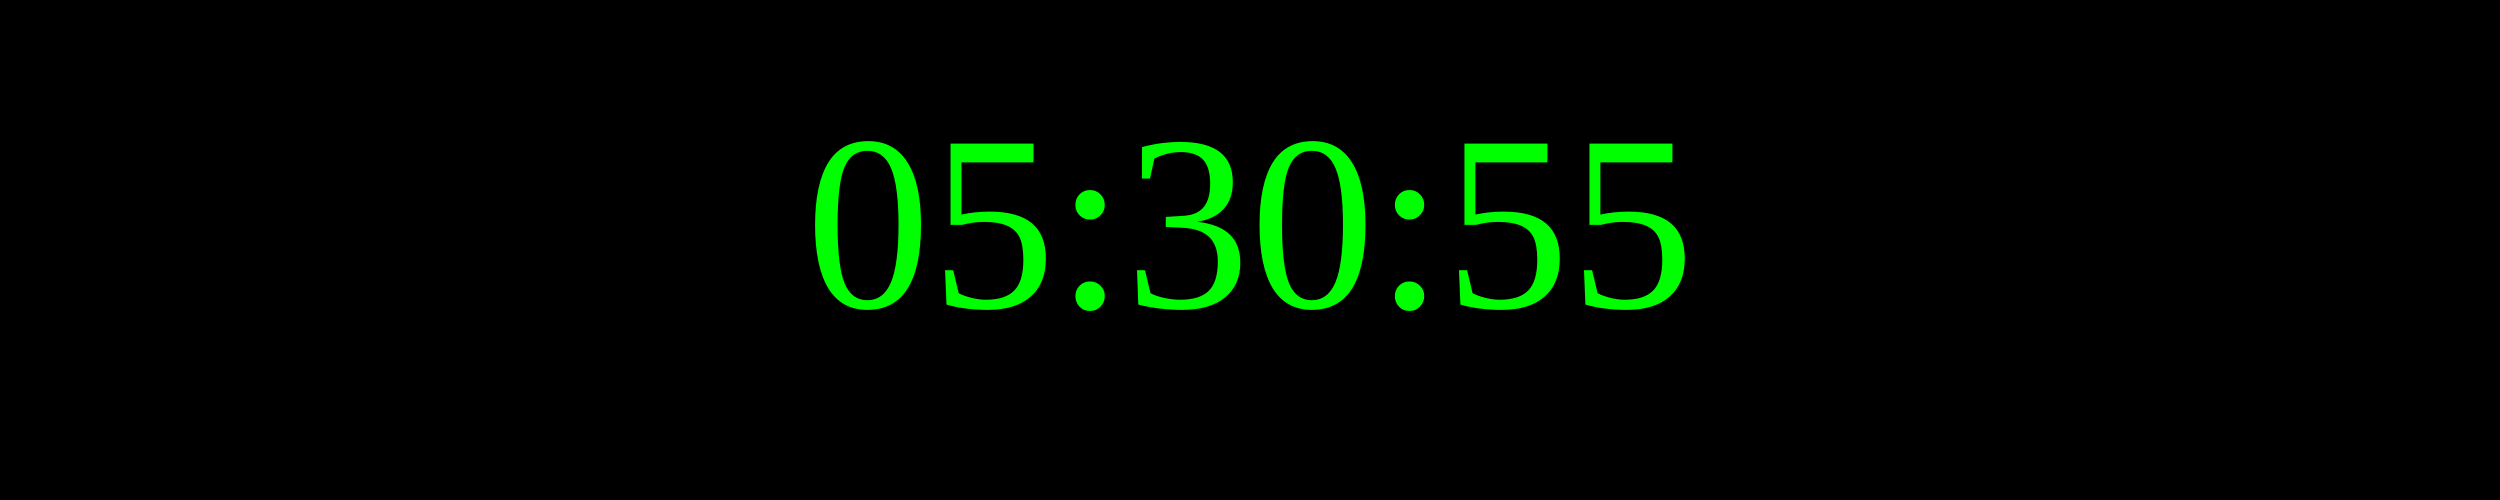
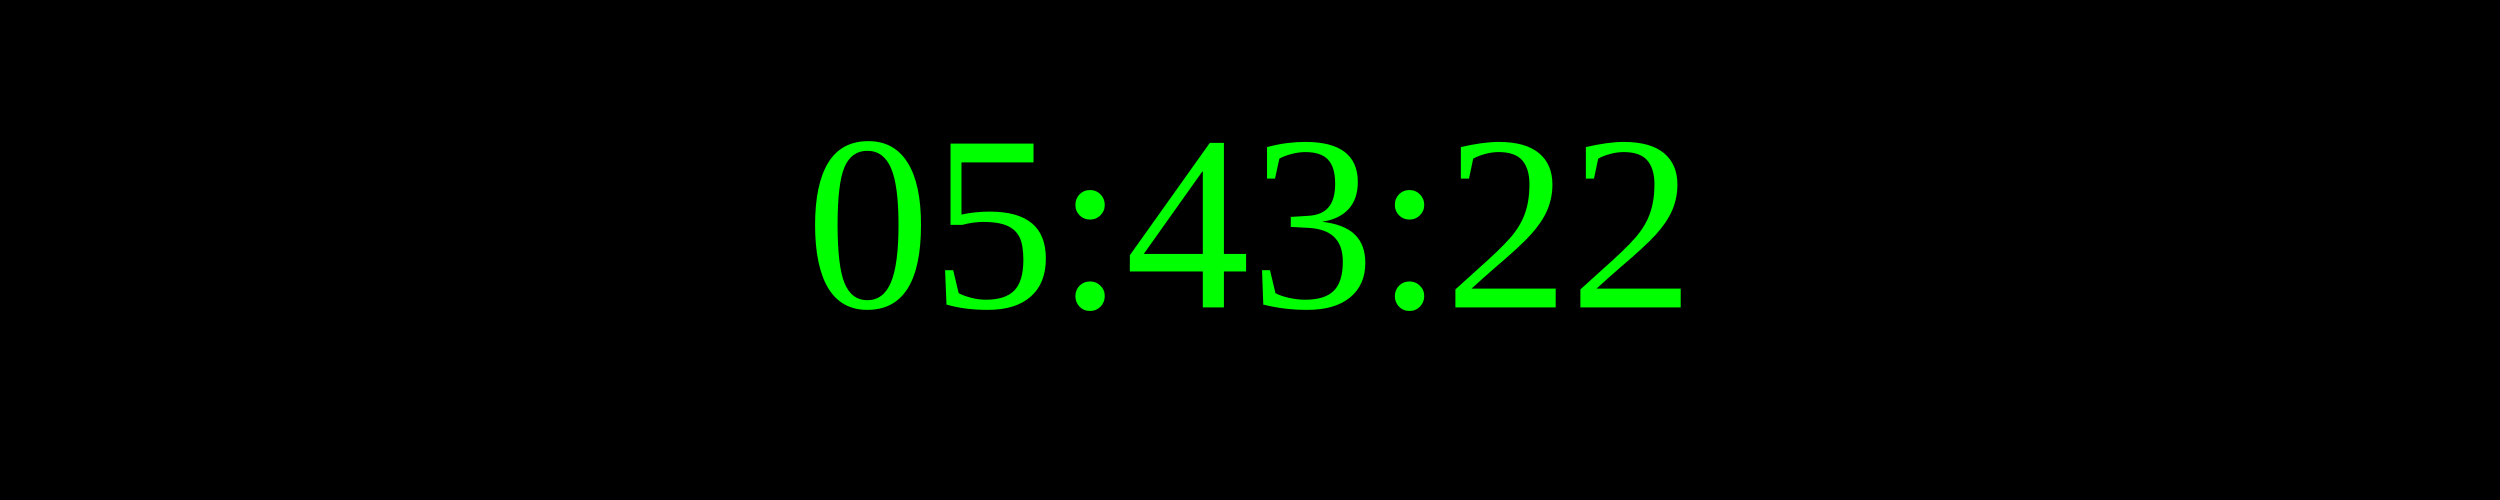
<svg xmlns="http://www.w3.org/2000/svg" width="250" height="50">
  <rect width="100%" height="100%" fill="black" />
  <text x="50%" y="50%" font-size="25" fill="lime" text-anchor="middle" dominant-baseline="middle">
- 05:30:55
+ 05:43:22
</text>
</svg>
